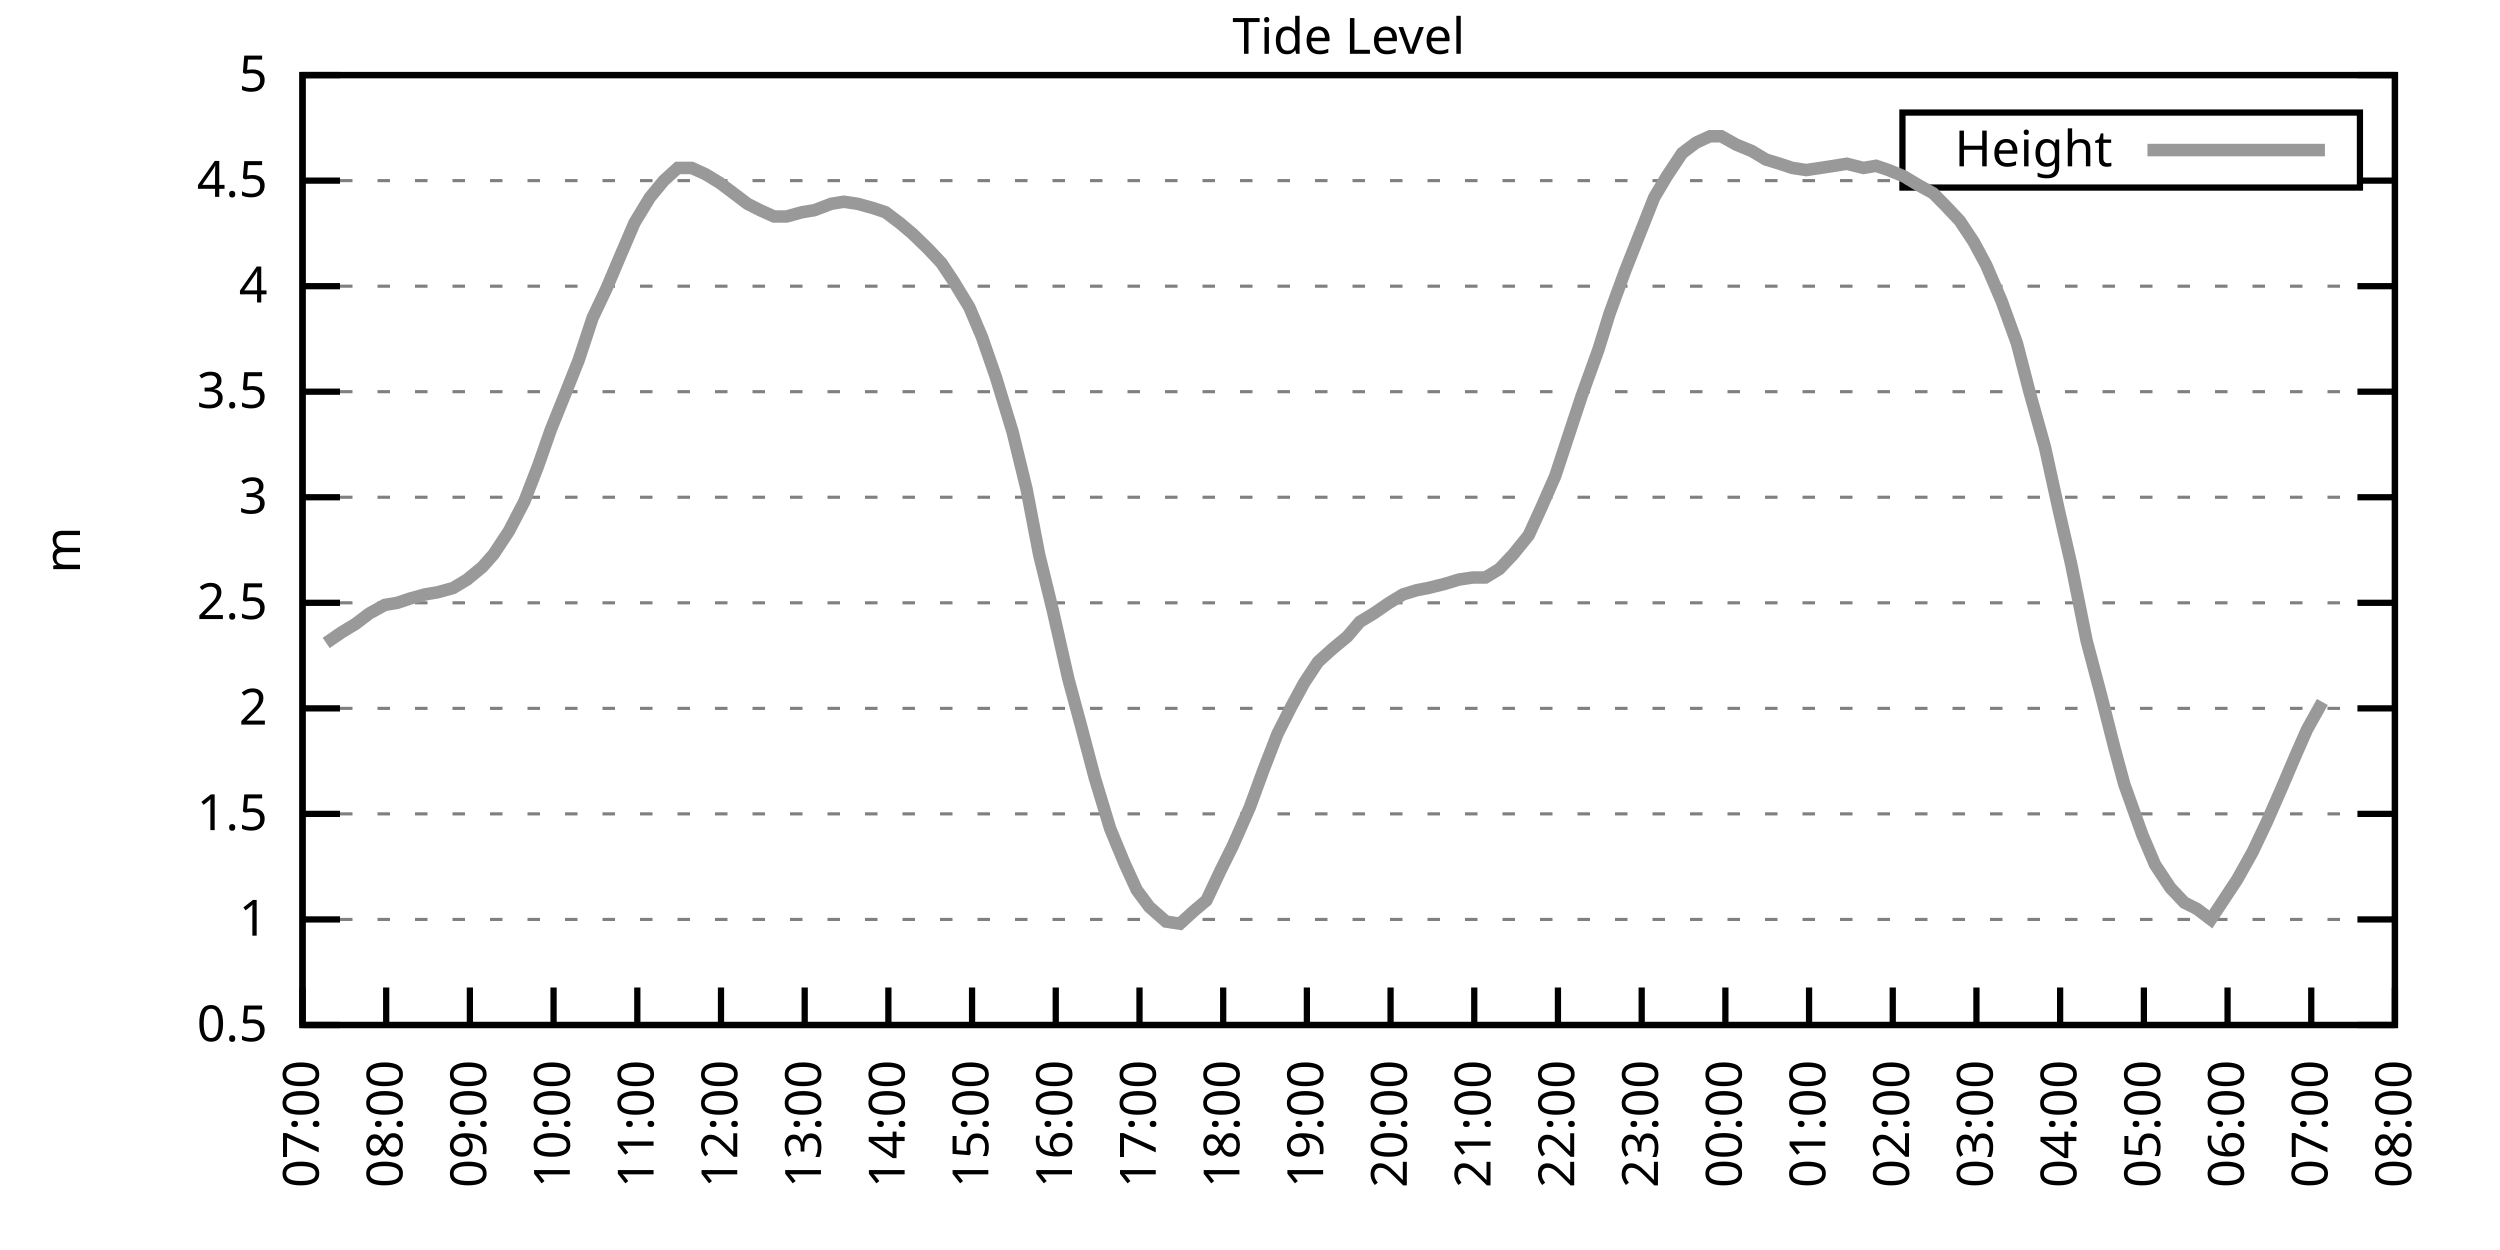
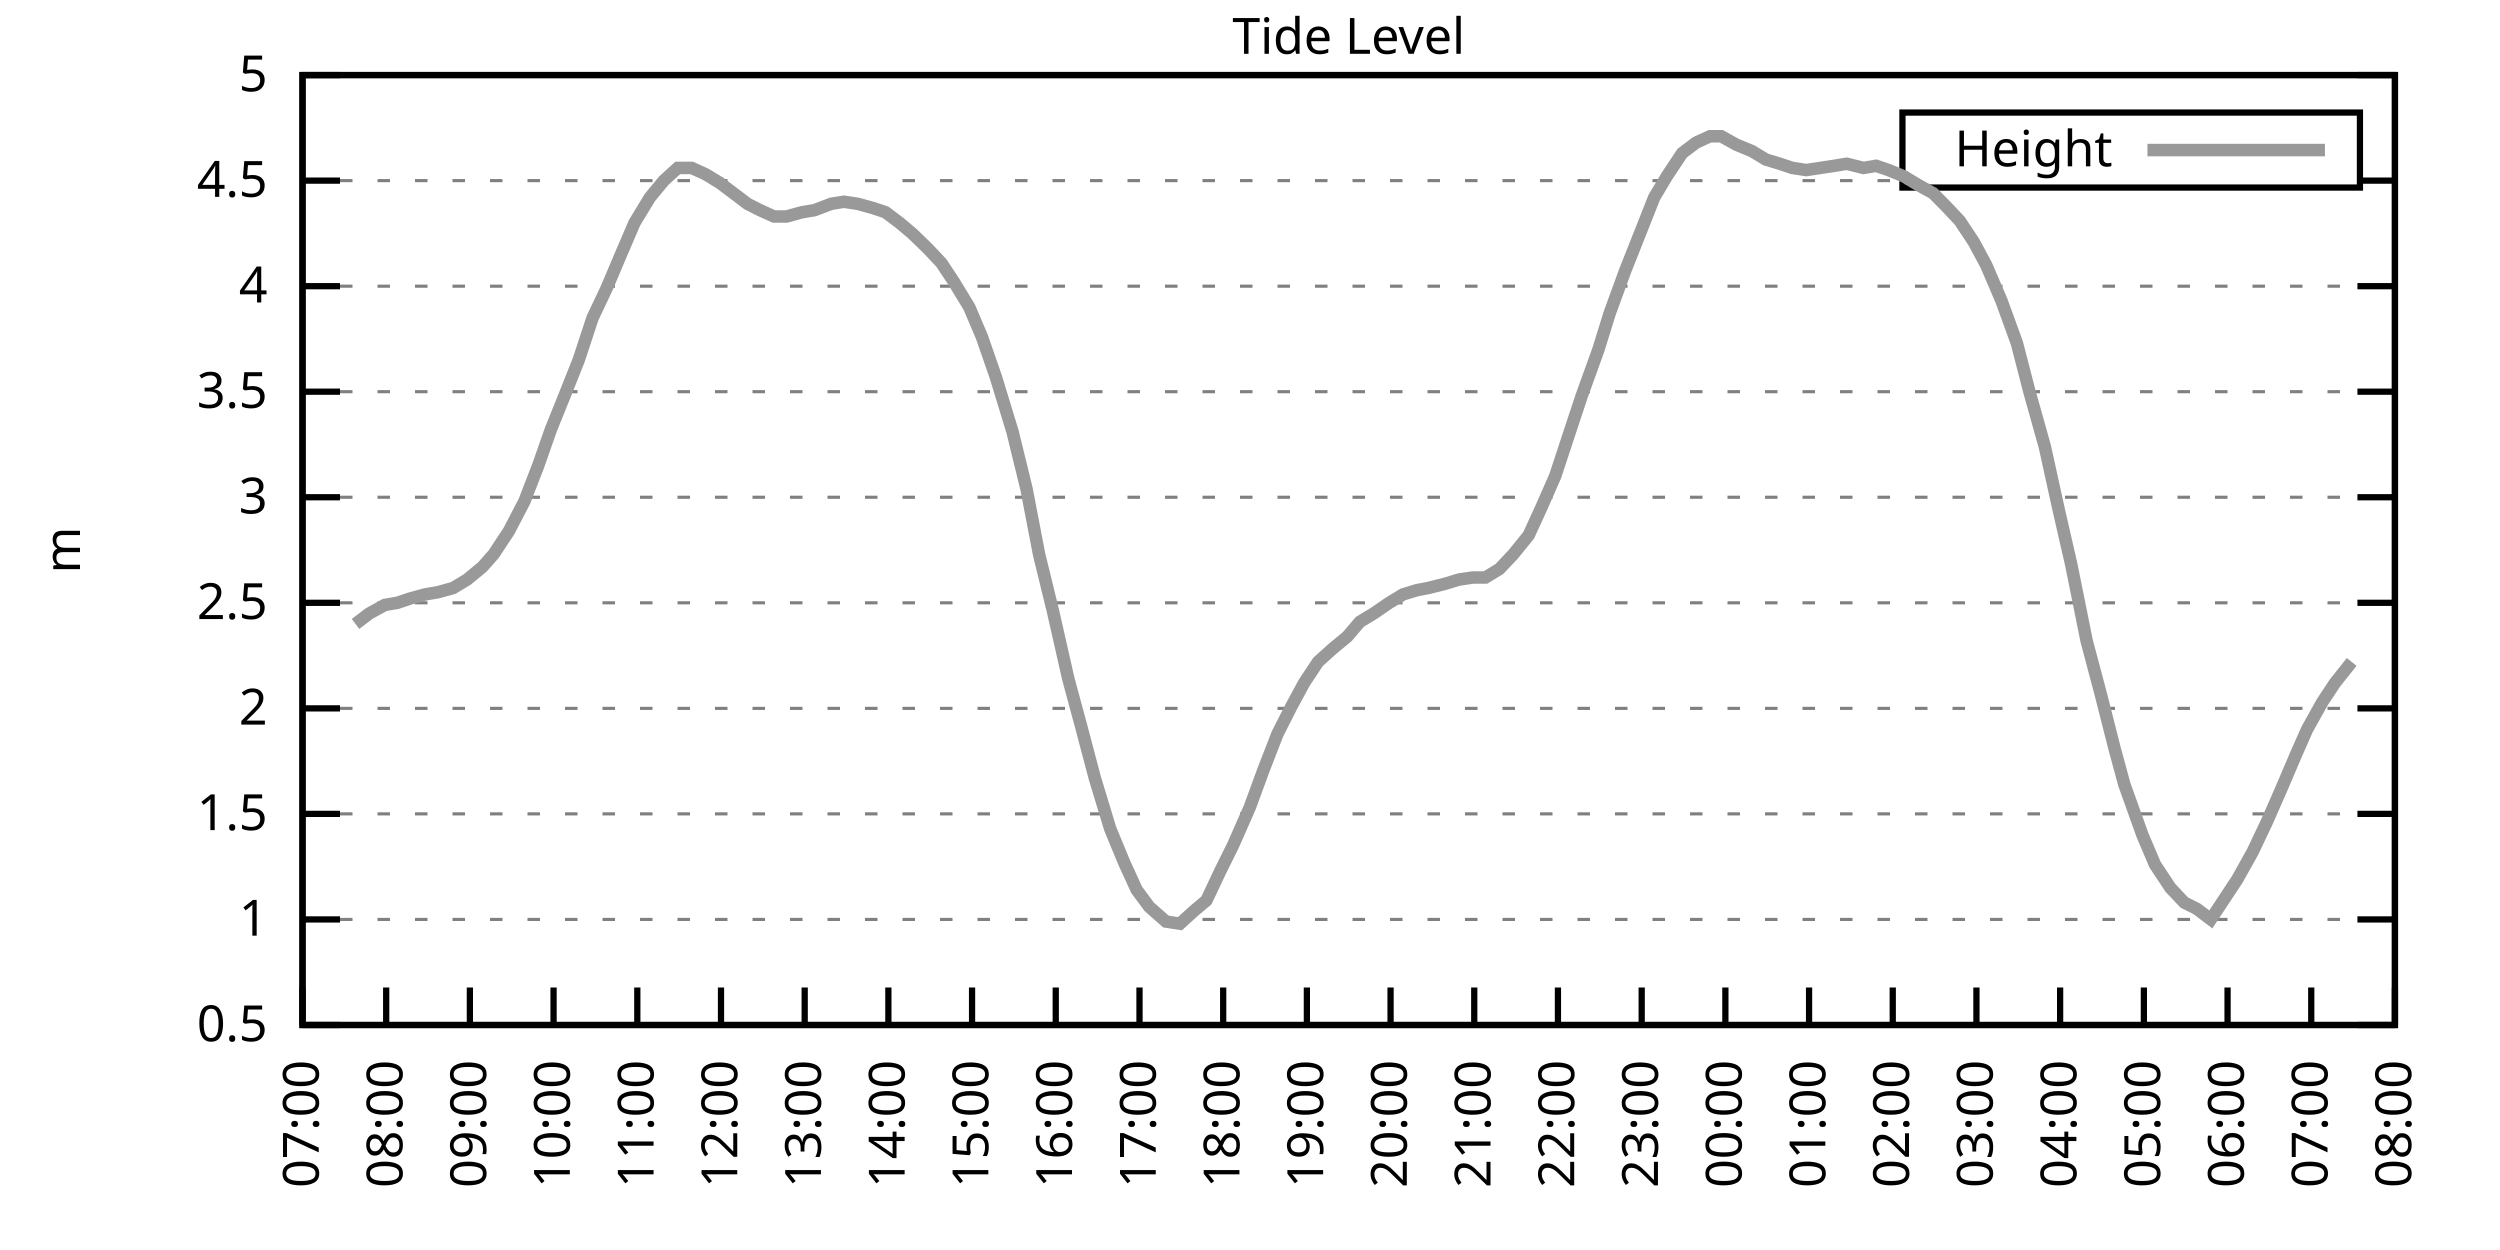
<svg xmlns="http://www.w3.org/2000/svg" xmlns:xlink="http://www.w3.org/1999/xlink" width="400" height="200" viewBox="0 0 400 200">
  <g id="gnuplot_canvas">
    <rect x="0" y="0" width="400" height="200" fill="none" />
    <defs>
      <circle id="gpDot" r="0.5" stroke-width="0.5" stroke="currentColor" />
      <path id="gpPt0" stroke-width="0.333" stroke="currentColor" d="M-1,0 h2 M0,-1 v2" />
      <path id="gpPt1" stroke-width="0.333" stroke="currentColor" d="M-1,-1 L1,1 M1,-1 L-1,1" />
      <path id="gpPt2" stroke-width="0.333" stroke="currentColor" d="M-1,0 L1,0 M0,-1 L0,1 M-1,-1 L1,1 M-1,1 L1,-1" />
      <rect id="gpPt3" stroke-width="0.333" stroke="currentColor" x="-1" y="-1" width="2" height="2" />
      <rect id="gpPt4" stroke-width="0.333" stroke="currentColor" fill="currentColor" x="-1" y="-1" width="2" height="2" />
      <circle id="gpPt5" stroke-width="0.333" stroke="currentColor" cx="0" cy="0" r="1" />
      <use xlink:href="#gpPt5" id="gpPt6" fill="currentColor" stroke="none" />
      <path id="gpPt7" stroke-width="0.333" stroke="currentColor" d="M0,-1.33 L-1.33,0.67 L1.33,0.67 z" />
      <use xlink:href="#gpPt7" id="gpPt8" fill="currentColor" stroke="none" />
      <use xlink:href="#gpPt7" id="gpPt9" stroke="currentColor" transform="rotate(180)" />
      <use xlink:href="#gpPt9" id="gpPt10" fill="currentColor" stroke="none" />
      <use xlink:href="#gpPt3" id="gpPt11" stroke="currentColor" transform="rotate(45)" />
      <use xlink:href="#gpPt11" id="gpPt12" fill="currentColor" stroke="none" />
      <path id="gpPt13" stroke-width="0.333" stroke="currentColor" d="M0,1.330 L1.265,0.411 L0.782,-1.067 L-0.782,-1.076 L-1.265,0.411 z" />
      <use xlink:href="#gpPt13" id="gpPt14" fill="currentColor" stroke="none" />
      <filter id="textbox" filterUnits="objectBoundingBox" x="0" y="0" height="1" width="1">
        <feFlood flood-color="white" flood-opacity="1" result="bgnd" />
        <feComposite in="SourceGraphic" in2="bgnd" operator="atop" />
      </filter>
      <filter id="greybox" filterUnits="objectBoundingBox" x="0" y="0" height="1" width="1">
        <feFlood flood-color="lightgrey" flood-opacity="1" result="grey" />
        <feComposite in="SourceGraphic" in2="grey" operator="atop" />
      </filter>
    </defs>
    <g fill="none" color="white" stroke="currentColor" stroke-width="1.00" stroke-linecap="butt" stroke-linejoin="miter">
</g>
    <g fill="none" color="black" stroke="currentColor" stroke-width="1.00" stroke-linecap="butt" stroke-linejoin="miter">
      <g stroke="none" shape-rendering="crispEdges">
        <polygon fill="rgb(255, 255, 255)" points="48.40,164.00 383.18,164.00 383.18,12.02 48.40,12.02 " />
      </g>
    </g>
    <g fill="none" color="black" stroke="currentColor" stroke-width="1.00" stroke-linecap="butt" stroke-linejoin="miter">
</g>
    <g fill="none" color="black" stroke="black" stroke-width="0.50" stroke-linecap="butt" stroke-linejoin="miter">
</g>
    <g fill="none" color="gray" stroke="currentColor" stroke-width="0.50" stroke-linecap="butt" stroke-linejoin="miter">
      <path stroke="gray" stroke-dasharray="2,4" class="gridline" d="M48.40,164.00 L383.19,164.00  " />
    </g>
    <g fill="none" color="gray" stroke="gray" stroke-width="1.00" stroke-linecap="butt" stroke-linejoin="miter">
</g>
    <g fill="none" color="black" stroke="currentColor" stroke-width="1.00" stroke-linecap="butt" stroke-linejoin="miter">
      <path stroke="black" d="M48.40,164.00 L54.40,164.00 M383.19,164.00 L377.19,164.00  " />
      <g transform="translate(42.80,166.60)" stroke="none" fill="black" font-family="Sans" font-size="8.00" text-anchor="end">
        <text>
          <tspan font-family="Sans"> 0.5</tspan>
        </text>
      </g>
    </g>
    <g fill="none" color="black" stroke="currentColor" stroke-width="1.00" stroke-linecap="butt" stroke-linejoin="miter">
</g>
    <g fill="none" color="black" stroke="black" stroke-width="0.50" stroke-linecap="butt" stroke-linejoin="miter">
</g>
    <g fill="none" color="gray" stroke="currentColor" stroke-width="0.50" stroke-linecap="butt" stroke-linejoin="miter">
      <path stroke="gray" stroke-dasharray="2,4" class="gridline" d="M48.40,147.11 L383.19,147.11  " />
    </g>
    <g fill="none" color="gray" stroke="gray" stroke-width="1.00" stroke-linecap="butt" stroke-linejoin="miter">
</g>
    <g fill="none" color="black" stroke="currentColor" stroke-width="1.00" stroke-linecap="butt" stroke-linejoin="miter">
      <path stroke="black" d="M48.40,147.11 L54.40,147.11 M383.19,147.11 L377.19,147.11  " />
      <g transform="translate(42.80,149.71)" stroke="none" fill="black" font-family="Sans" font-size="8.00" text-anchor="end">
        <text>
          <tspan font-family="Sans"> 1</tspan>
        </text>
      </g>
    </g>
    <g fill="none" color="black" stroke="currentColor" stroke-width="1.00" stroke-linecap="butt" stroke-linejoin="miter">
</g>
    <g fill="none" color="black" stroke="black" stroke-width="0.50" stroke-linecap="butt" stroke-linejoin="miter">
</g>
    <g fill="none" color="gray" stroke="currentColor" stroke-width="0.50" stroke-linecap="butt" stroke-linejoin="miter">
      <path stroke="gray" stroke-dasharray="2,4" class="gridline" d="M48.40,130.22 L383.19,130.22  " />
    </g>
    <g fill="none" color="gray" stroke="gray" stroke-width="1.00" stroke-linecap="butt" stroke-linejoin="miter">
</g>
    <g fill="none" color="black" stroke="currentColor" stroke-width="1.00" stroke-linecap="butt" stroke-linejoin="miter">
      <path stroke="black" d="M48.40,130.22 L54.40,130.22 M383.19,130.22 L377.19,130.22  " />
      <g transform="translate(42.80,132.82)" stroke="none" fill="black" font-family="Sans" font-size="8.00" text-anchor="end">
        <text>
          <tspan font-family="Sans"> 1.5</tspan>
        </text>
      </g>
    </g>
    <g fill="none" color="black" stroke="currentColor" stroke-width="1.00" stroke-linecap="butt" stroke-linejoin="miter">
</g>
    <g fill="none" color="black" stroke="black" stroke-width="0.50" stroke-linecap="butt" stroke-linejoin="miter">
</g>
    <g fill="none" color="gray" stroke="currentColor" stroke-width="0.50" stroke-linecap="butt" stroke-linejoin="miter">
      <path stroke="gray" stroke-dasharray="2,4" class="gridline" d="M48.40,113.34 L383.19,113.34  " />
    </g>
    <g fill="none" color="gray" stroke="gray" stroke-width="1.00" stroke-linecap="butt" stroke-linejoin="miter">
</g>
    <g fill="none" color="black" stroke="currentColor" stroke-width="1.00" stroke-linecap="butt" stroke-linejoin="miter">
      <path stroke="black" d="M48.40,113.34 L54.40,113.34 M383.19,113.34 L377.19,113.34  " />
      <g transform="translate(42.80,115.94)" stroke="none" fill="black" font-family="Sans" font-size="8.00" text-anchor="end">
        <text>
          <tspan font-family="Sans"> 2</tspan>
        </text>
      </g>
    </g>
    <g fill="none" color="black" stroke="currentColor" stroke-width="1.00" stroke-linecap="butt" stroke-linejoin="miter">
</g>
    <g fill="none" color="black" stroke="black" stroke-width="0.50" stroke-linecap="butt" stroke-linejoin="miter">
</g>
    <g fill="none" color="gray" stroke="currentColor" stroke-width="0.50" stroke-linecap="butt" stroke-linejoin="miter">
      <path stroke="gray" stroke-dasharray="2,4" class="gridline" d="M48.40,96.45 L383.19,96.45  " />
    </g>
    <g fill="none" color="gray" stroke="gray" stroke-width="1.00" stroke-linecap="butt" stroke-linejoin="miter">
</g>
    <g fill="none" color="black" stroke="currentColor" stroke-width="1.00" stroke-linecap="butt" stroke-linejoin="miter">
      <path stroke="black" d="M48.40,96.45 L54.40,96.45 M383.19,96.45 L377.19,96.45  " />
      <g transform="translate(42.80,99.05)" stroke="none" fill="black" font-family="Sans" font-size="8.00" text-anchor="end">
        <text>
          <tspan font-family="Sans"> 2.5</tspan>
        </text>
      </g>
    </g>
    <g fill="none" color="black" stroke="currentColor" stroke-width="1.00" stroke-linecap="butt" stroke-linejoin="miter">
</g>
    <g fill="none" color="black" stroke="black" stroke-width="0.50" stroke-linecap="butt" stroke-linejoin="miter">
</g>
    <g fill="none" color="gray" stroke="currentColor" stroke-width="0.50" stroke-linecap="butt" stroke-linejoin="miter">
      <path stroke="gray" stroke-dasharray="2,4" class="gridline" d="M48.40,79.56 L383.19,79.56  " />
    </g>
    <g fill="none" color="gray" stroke="gray" stroke-width="1.00" stroke-linecap="butt" stroke-linejoin="miter">
</g>
    <g fill="none" color="black" stroke="currentColor" stroke-width="1.00" stroke-linecap="butt" stroke-linejoin="miter">
      <path stroke="black" d="M48.40,79.56 L54.40,79.56 M383.19,79.56 L377.19,79.56  " />
      <g transform="translate(42.80,82.16)" stroke="none" fill="black" font-family="Sans" font-size="8.00" text-anchor="end">
        <text>
          <tspan font-family="Sans"> 3</tspan>
        </text>
      </g>
    </g>
    <g fill="none" color="black" stroke="currentColor" stroke-width="1.00" stroke-linecap="butt" stroke-linejoin="miter">
</g>
    <g fill="none" color="black" stroke="black" stroke-width="0.50" stroke-linecap="butt" stroke-linejoin="miter">
</g>
    <g fill="none" color="gray" stroke="currentColor" stroke-width="0.50" stroke-linecap="butt" stroke-linejoin="miter">
      <path stroke="gray" stroke-dasharray="2,4" class="gridline" d="M48.40,62.67 L383.19,62.67  " />
    </g>
    <g fill="none" color="gray" stroke="gray" stroke-width="1.00" stroke-linecap="butt" stroke-linejoin="miter">
</g>
    <g fill="none" color="black" stroke="currentColor" stroke-width="1.00" stroke-linecap="butt" stroke-linejoin="miter">
      <path stroke="black" d="M48.40,62.67 L54.40,62.67 M383.19,62.67 L377.19,62.67  " />
      <g transform="translate(42.80,65.27)" stroke="none" fill="black" font-family="Sans" font-size="8.00" text-anchor="end">
        <text>
          <tspan font-family="Sans"> 3.5</tspan>
        </text>
      </g>
    </g>
    <g fill="none" color="black" stroke="currentColor" stroke-width="1.00" stroke-linecap="butt" stroke-linejoin="miter">
</g>
    <g fill="none" color="black" stroke="black" stroke-width="0.50" stroke-linecap="butt" stroke-linejoin="miter">
</g>
    <g fill="none" color="gray" stroke="currentColor" stroke-width="0.50" stroke-linecap="butt" stroke-linejoin="miter">
      <path stroke="gray" stroke-dasharray="2,4" class="gridline" d="M48.40,45.79 L383.19,45.79  " />
    </g>
    <g fill="none" color="gray" stroke="gray" stroke-width="1.00" stroke-linecap="butt" stroke-linejoin="miter">
</g>
    <g fill="none" color="black" stroke="currentColor" stroke-width="1.00" stroke-linecap="butt" stroke-linejoin="miter">
      <path stroke="black" d="M48.40,45.79 L54.40,45.79 M383.19,45.79 L377.19,45.79  " />
      <g transform="translate(42.80,48.39)" stroke="none" fill="black" font-family="Sans" font-size="8.00" text-anchor="end">
        <text>
          <tspan font-family="Sans"> 4</tspan>
        </text>
      </g>
    </g>
    <g fill="none" color="black" stroke="currentColor" stroke-width="1.00" stroke-linecap="butt" stroke-linejoin="miter">
</g>
    <g fill="none" color="black" stroke="black" stroke-width="0.50" stroke-linecap="butt" stroke-linejoin="miter">
</g>
    <g fill="none" color="gray" stroke="currentColor" stroke-width="0.50" stroke-linecap="butt" stroke-linejoin="miter">
      <path stroke="gray" stroke-dasharray="2,4" class="gridline" d="M48.40,28.90 L304.39,28.90 M377.59,28.90 L383.19,28.90  " />
    </g>
    <g fill="none" color="gray" stroke="gray" stroke-width="1.00" stroke-linecap="butt" stroke-linejoin="miter">
</g>
    <g fill="none" color="black" stroke="currentColor" stroke-width="1.00" stroke-linecap="butt" stroke-linejoin="miter">
      <path stroke="black" d="M48.40,28.90 L54.40,28.90 M383.19,28.90 L377.19,28.90  " />
      <g transform="translate(42.80,31.50)" stroke="none" fill="black" font-family="Sans" font-size="8.00" text-anchor="end">
        <text>
          <tspan font-family="Sans"> 4.5</tspan>
        </text>
      </g>
    </g>
    <g fill="none" color="black" stroke="currentColor" stroke-width="1.00" stroke-linecap="butt" stroke-linejoin="miter">
</g>
    <g fill="none" color="black" stroke="black" stroke-width="0.50" stroke-linecap="butt" stroke-linejoin="miter">
</g>
    <g fill="none" color="gray" stroke="currentColor" stroke-width="0.50" stroke-linecap="butt" stroke-linejoin="miter">
      <path stroke="gray" stroke-dasharray="2,4" class="gridline" d="M48.40,12.01 L383.19,12.01  " />
    </g>
    <g fill="none" color="gray" stroke="gray" stroke-width="1.00" stroke-linecap="butt" stroke-linejoin="miter">
</g>
    <g fill="none" color="black" stroke="currentColor" stroke-width="1.00" stroke-linecap="butt" stroke-linejoin="miter">
      <path stroke="black" d="M48.40,12.01 L54.40,12.01 M383.19,12.01 L377.19,12.01  " />
      <g transform="translate(42.80,14.61)" stroke="none" fill="black" font-family="Sans" font-size="8.00" text-anchor="end">
        <text>
          <tspan font-family="Sans"> 5</tspan>
        </text>
      </g>
    </g>
    <g fill="none" color="black" stroke="currentColor" stroke-width="1.00" stroke-linecap="butt" stroke-linejoin="miter">
      <path stroke="black" d="M48.40,164.00 L48.40,158.00  " />
      <g transform="translate(51.00,169.60) rotate(270.00)" stroke="none" fill="black" font-family="Sans" font-size="8.00" text-anchor="end">
        <text>
          <tspan font-family="Sans">07:00</tspan>
        </text>
      </g>
    </g>
    <g fill="none" color="black" stroke="currentColor" stroke-width="1.00" stroke-linecap="butt" stroke-linejoin="miter">
      <path stroke="black" d="M61.79,164.00 L61.79,158.00  " />
      <g transform="translate(64.39,169.60) rotate(270.00)" stroke="none" fill="black" font-family="Sans" font-size="8.00" text-anchor="end">
        <text>
          <tspan font-family="Sans">08:00</tspan>
        </text>
      </g>
    </g>
    <g fill="none" color="black" stroke="currentColor" stroke-width="1.00" stroke-linecap="butt" stroke-linejoin="miter">
      <path stroke="black" d="M75.18,164.00 L75.18,158.00  " />
      <g transform="translate(77.78,169.60) rotate(270.00)" stroke="none" fill="black" font-family="Sans" font-size="8.00" text-anchor="end">
        <text>
          <tspan font-family="Sans">09:00</tspan>
        </text>
      </g>
    </g>
    <g fill="none" color="black" stroke="currentColor" stroke-width="1.00" stroke-linecap="butt" stroke-linejoin="miter">
      <path stroke="black" d="M88.57,164.00 L88.57,158.00  " />
      <g transform="translate(91.17,169.60) rotate(270.00)" stroke="none" fill="black" font-family="Sans" font-size="8.00" text-anchor="end">
        <text>
          <tspan font-family="Sans">10:00</tspan>
        </text>
      </g>
    </g>
    <g fill="none" color="black" stroke="currentColor" stroke-width="1.00" stroke-linecap="butt" stroke-linejoin="miter">
      <path stroke="black" d="M101.97,164.00 L101.97,158.00  " />
      <g transform="translate(104.57,169.60) rotate(270.00)" stroke="none" fill="black" font-family="Sans" font-size="8.00" text-anchor="end">
        <text>
          <tspan font-family="Sans">11:00</tspan>
        </text>
      </g>
    </g>
    <g fill="none" color="black" stroke="currentColor" stroke-width="1.00" stroke-linecap="butt" stroke-linejoin="miter">
      <path stroke="black" d="M115.36,164.00 L115.36,158.00  " />
      <g transform="translate(117.96,169.60) rotate(270.00)" stroke="none" fill="black" font-family="Sans" font-size="8.00" text-anchor="end">
        <text>
          <tspan font-family="Sans">12:00</tspan>
        </text>
      </g>
    </g>
    <g fill="none" color="black" stroke="currentColor" stroke-width="1.00" stroke-linecap="butt" stroke-linejoin="miter">
      <path stroke="black" d="M128.75,164.00 L128.75,158.00  " />
      <g transform="translate(131.35,169.60) rotate(270.00)" stroke="none" fill="black" font-family="Sans" font-size="8.00" text-anchor="end">
        <text>
          <tspan font-family="Sans">13:00</tspan>
        </text>
      </g>
    </g>
    <g fill="none" color="black" stroke="currentColor" stroke-width="1.00" stroke-linecap="butt" stroke-linejoin="miter">
      <path stroke="black" d="M142.14,164.00 L142.14,158.00  " />
      <g transform="translate(144.74,169.60) rotate(270.00)" stroke="none" fill="black" font-family="Sans" font-size="8.00" text-anchor="end">
        <text>
          <tspan font-family="Sans">14:00</tspan>
        </text>
      </g>
    </g>
    <g fill="none" color="black" stroke="currentColor" stroke-width="1.00" stroke-linecap="butt" stroke-linejoin="miter">
      <path stroke="black" d="M155.53,164.00 L155.53,158.00  " />
      <g transform="translate(158.13,169.60) rotate(270.00)" stroke="none" fill="black" font-family="Sans" font-size="8.00" text-anchor="end">
        <text>
          <tspan font-family="Sans">15:00</tspan>
        </text>
      </g>
    </g>
    <g fill="none" color="black" stroke="currentColor" stroke-width="1.00" stroke-linecap="butt" stroke-linejoin="miter">
      <path stroke="black" d="M168.92,164.00 L168.92,158.00  " />
      <g transform="translate(171.52,169.60) rotate(270.00)" stroke="none" fill="black" font-family="Sans" font-size="8.00" text-anchor="end">
        <text>
          <tspan font-family="Sans">16:00</tspan>
        </text>
      </g>
    </g>
    <g fill="none" color="black" stroke="currentColor" stroke-width="1.00" stroke-linecap="butt" stroke-linejoin="miter">
      <path stroke="black" d="M182.32,164.00 L182.32,158.00  " />
      <g transform="translate(184.92,169.60) rotate(270.00)" stroke="none" fill="black" font-family="Sans" font-size="8.00" text-anchor="end">
        <text>
          <tspan font-family="Sans">17:00</tspan>
        </text>
      </g>
    </g>
    <g fill="none" color="black" stroke="currentColor" stroke-width="1.00" stroke-linecap="butt" stroke-linejoin="miter">
      <path stroke="black" d="M195.71,164.00 L195.71,158.00  " />
      <g transform="translate(198.31,169.60) rotate(270.00)" stroke="none" fill="black" font-family="Sans" font-size="8.00" text-anchor="end">
        <text>
          <tspan font-family="Sans">18:00</tspan>
        </text>
      </g>
    </g>
    <g fill="none" color="black" stroke="currentColor" stroke-width="1.00" stroke-linecap="butt" stroke-linejoin="miter">
      <path stroke="black" d="M209.10,164.00 L209.10,158.00  " />
      <g transform="translate(211.70,169.60) rotate(270.00)" stroke="none" fill="black" font-family="Sans" font-size="8.00" text-anchor="end">
        <text>
          <tspan font-family="Sans">19:00</tspan>
        </text>
      </g>
    </g>
    <g fill="none" color="black" stroke="currentColor" stroke-width="1.00" stroke-linecap="butt" stroke-linejoin="miter">
      <path stroke="black" d="M222.49,164.00 L222.49,158.00  " />
      <g transform="translate(225.09,169.60) rotate(270.00)" stroke="none" fill="black" font-family="Sans" font-size="8.00" text-anchor="end">
        <text>
          <tspan font-family="Sans">20:00</tspan>
        </text>
      </g>
    </g>
    <g fill="none" color="black" stroke="currentColor" stroke-width="1.00" stroke-linecap="butt" stroke-linejoin="miter">
      <path stroke="black" d="M235.88,164.00 L235.88,158.00  " />
      <g transform="translate(238.48,169.60) rotate(270.00)" stroke="none" fill="black" font-family="Sans" font-size="8.00" text-anchor="end">
        <text>
          <tspan font-family="Sans">21:00</tspan>
        </text>
      </g>
    </g>
    <g fill="none" color="black" stroke="currentColor" stroke-width="1.00" stroke-linecap="butt" stroke-linejoin="miter">
      <path stroke="black" d="M249.27,164.00 L249.27,158.00  " />
      <g transform="translate(251.87,169.60) rotate(270.00)" stroke="none" fill="black" font-family="Sans" font-size="8.00" text-anchor="end">
        <text>
          <tspan font-family="Sans">22:00</tspan>
        </text>
      </g>
    </g>
    <g fill="none" color="black" stroke="currentColor" stroke-width="1.00" stroke-linecap="butt" stroke-linejoin="miter">
      <path stroke="black" d="M262.67,164.00 L262.67,158.00  " />
      <g transform="translate(265.27,169.60) rotate(270.00)" stroke="none" fill="black" font-family="Sans" font-size="8.00" text-anchor="end">
        <text>
          <tspan font-family="Sans">23:00</tspan>
        </text>
      </g>
    </g>
    <g fill="none" color="black" stroke="currentColor" stroke-width="1.00" stroke-linecap="butt" stroke-linejoin="miter">
      <path stroke="black" d="M276.06,164.00 L276.06,158.00  " />
      <g transform="translate(278.66,169.60) rotate(270.00)" stroke="none" fill="black" font-family="Sans" font-size="8.00" text-anchor="end">
        <text>
          <tspan font-family="Sans">00:00</tspan>
        </text>
      </g>
    </g>
    <g fill="none" color="black" stroke="currentColor" stroke-width="1.00" stroke-linecap="butt" stroke-linejoin="miter">
      <path stroke="black" d="M289.45,164.00 L289.45,158.00  " />
      <g transform="translate(292.05,169.60) rotate(270.00)" stroke="none" fill="black" font-family="Sans" font-size="8.00" text-anchor="end">
        <text>
          <tspan font-family="Sans">01:00</tspan>
        </text>
      </g>
    </g>
    <g fill="none" color="black" stroke="currentColor" stroke-width="1.00" stroke-linecap="butt" stroke-linejoin="miter">
      <path stroke="black" d="M302.84,164.00 L302.84,158.00  " />
      <g transform="translate(305.44,169.60) rotate(270.00)" stroke="none" fill="black" font-family="Sans" font-size="8.00" text-anchor="end">
        <text>
          <tspan font-family="Sans">02:00</tspan>
        </text>
      </g>
    </g>
    <g fill="none" color="black" stroke="currentColor" stroke-width="1.00" stroke-linecap="butt" stroke-linejoin="miter">
      <path stroke="black" d="M316.23,164.00 L316.23,158.00  " />
      <g transform="translate(318.83,169.60) rotate(270.00)" stroke="none" fill="black" font-family="Sans" font-size="8.00" text-anchor="end">
        <text>
          <tspan font-family="Sans">03:00</tspan>
        </text>
      </g>
    </g>
    <g fill="none" color="black" stroke="currentColor" stroke-width="1.00" stroke-linecap="butt" stroke-linejoin="miter">
      <path stroke="black" d="M329.62,164.00 L329.62,158.00  " />
      <g transform="translate(332.22,169.60) rotate(270.00)" stroke="none" fill="black" font-family="Sans" font-size="8.00" text-anchor="end">
        <text>
          <tspan font-family="Sans">04:00</tspan>
        </text>
      </g>
    </g>
    <g fill="none" color="black" stroke="currentColor" stroke-width="1.00" stroke-linecap="butt" stroke-linejoin="miter">
      <path stroke="black" d="M343.02,164.00 L343.02,158.00  " />
      <g transform="translate(345.62,169.60) rotate(270.00)" stroke="none" fill="black" font-family="Sans" font-size="8.00" text-anchor="end">
        <text>
          <tspan font-family="Sans">05:00</tspan>
        </text>
      </g>
    </g>
    <g fill="none" color="black" stroke="currentColor" stroke-width="1.00" stroke-linecap="butt" stroke-linejoin="miter">
      <path stroke="black" d="M356.41,164.00 L356.41,158.00  " />
      <g transform="translate(359.01,169.60) rotate(270.00)" stroke="none" fill="black" font-family="Sans" font-size="8.00" text-anchor="end">
        <text>
          <tspan font-family="Sans">06:00</tspan>
        </text>
      </g>
    </g>
    <g fill="none" color="black" stroke="currentColor" stroke-width="1.00" stroke-linecap="butt" stroke-linejoin="miter">
      <path stroke="black" d="M369.80,164.00 L369.80,158.00  " />
      <g transform="translate(372.40,169.60) rotate(270.00)" stroke="none" fill="black" font-family="Sans" font-size="8.00" text-anchor="end">
        <text>
          <tspan font-family="Sans">07:00</tspan>
        </text>
      </g>
    </g>
    <g fill="none" color="black" stroke="currentColor" stroke-width="1.00" stroke-linecap="butt" stroke-linejoin="miter">
      <path stroke="black" d="M383.19,164.00 L383.19,158.00  " />
      <g transform="translate(385.79,169.60) rotate(270.00)" stroke="none" fill="black" font-family="Sans" font-size="8.00" text-anchor="end">
        <text>
          <tspan font-family="Sans">08:00</tspan>
        </text>
      </g>
    </g>
    <g fill="none" color="black" stroke="currentColor" stroke-width="1.00" stroke-linecap="butt" stroke-linejoin="miter">
</g>
    <g fill="none" color="black" stroke="currentColor" stroke-width="1.00" stroke-linecap="butt" stroke-linejoin="miter">
      <path stroke="black" d="M48.40,12.01 L48.40,164.00 L383.19,164.00 L383.19,12.01 L48.40,12.01 Z  " />
    </g>
    <g fill="none" color="black" stroke="currentColor" stroke-width="1.00" stroke-linecap="butt" stroke-linejoin="miter">
</g>
    <g fill="none" color="black" stroke="currentColor" stroke-width="1.00" stroke-linecap="butt" stroke-linejoin="miter">
      <path stroke="black" d="M304.39,30.01 L304.39,18.01 L377.59,18.01 L377.59,30.01 L304.39,30.01 Z  " />
    </g>
    <g id="Tide_level_plot_1">
      <g fill="none" color="white" stroke="black" stroke-width="2.00" stroke-linecap="butt" stroke-linejoin="miter">
</g>
      <g fill="none" color="black" stroke="currentColor" stroke-width="2.00" stroke-linecap="butt" stroke-linejoin="miter">
        <g transform="translate(337.99,26.61)" stroke="none" fill="black" font-family="Sans" font-size="8.00" text-anchor="end">
          <text>
            <tspan font-family="Sans">Height</tspan>
          </text>
        </g>
      </g>
      <g fill="none" color="black" stroke="currentColor" stroke-width="2.00" stroke-linecap="butt" stroke-linejoin="miter">
-         <path stroke="rgb(153, 153, 153)" d="M343.59,24.01 L371.99,24.01 M52.19,102.87 L54.65,101.18 L56.88,99.83 L59.11,98.14 L61.57,96.79 L63.58,96.45   L65.59,95.77 L68.04,95.10 L70.05,94.76 L72.50,94.08 L74.74,92.73 L77.19,90.71 L78.98,88.68 L81.43,84.97   L83.89,80.24 L86.12,74.49 L88.13,68.75 L90.58,62.67 L92.59,57.61 L94.82,50.85 L97.06,46.12 L99.06,41.39   L101.52,35.65 L103.98,31.60 L106.21,28.90 L108.44,26.87 L110.67,26.87 L112.90,27.88 L115.13,29.24 L117.37,30.92   L119.60,32.61 L121.61,33.63 L123.84,34.64 L125.85,34.64 L128.30,33.96 L130.31,33.63 L132.99,32.61 L135.00,32.28   L137.23,32.61 L139.69,33.29 L141.69,33.96 L143.93,35.65 L145.94,37.34 L148.39,39.71 L150.62,42.07 L152.63,45.11   L155.09,49.16 L157.10,53.89 L159.33,60.31 L162.01,69.09 L164.24,78.21 L166.25,88.68 L168.48,97.80 L170.93,108.61   L172.94,116.04 L175.17,124.48 L177.63,132.59 L179.86,137.99 L181.87,142.38 L183.88,145.09 L186.56,147.45 L188.79,147.79   L191.02,145.76 L193.03,144.07 L195.26,139.34 L197.27,135.29 L199.95,129.21 L202.18,123.13 L204.41,117.39 L206.64,113.00   L208.65,109.28 L210.88,105.91 L213.12,103.88 L215.57,101.85 L217.58,99.49 L219.81,98.14 L222.27,96.45 L224.50,95.10   L226.73,94.42 L228.52,94.08 L231.20,93.41 L233.43,92.73 L235.66,92.40 L237.67,92.40 L239.90,91.04 L242.13,88.68   L244.59,85.64 L246.60,81.25 L248.83,76.18 L251.28,68.75 L253.07,63.35 L255.75,55.92 L257.53,50.18 L259.99,43.42   L262.00,38.35 L264.67,31.60 L266.68,28.22 L269.14,24.51 L271.37,22.82 L273.60,21.80 L275.39,21.80 L277.84,23.16   L280.30,24.17 L282.53,25.52 L284.76,26.20 L286.77,26.87 L289.00,27.21 L291.23,26.87 L293.47,26.53 L295.48,26.20   L298.15,26.87 L300.16,26.53 L302.17,27.21 L304.63,28.22 L306.86,29.57 L309.31,30.92 L311.32,32.95 L313.55,35.32   L315.79,38.69 L317.79,42.41 L320.25,48.15 L322.70,54.90 L324.71,62.67 L327.17,71.45 L329.40,81.59 L331.41,90.37   L333.86,102.53 L336.10,110.97 L338.33,119.75 L339.89,125.50 L342.79,133.60 L344.80,138.33 L347.26,142.05 L349.49,144.41   L351.50,145.42 L353.73,147.11 L356.18,143.40 L357.97,140.69 L360.42,136.30 L362.66,131.58 L364.89,126.51 L367.34,120.77   L369.13,116.71 L371.58,112.32  " />
+         <path stroke="rgb(153, 153, 153)" d="M343.59,24.01 L371.99,24.01 M56.88,99.83 L59.11,98.14 L61.57,96.79 L63.58,96.45 L65.59,95.77 L68.04,95.10   L70.05,94.76 L72.50,94.08 L74.74,92.73 L77.19,90.71 L78.98,88.68 L81.43,84.97 L83.89,80.24 L86.12,74.49   L88.13,68.75 L90.58,62.67 L92.59,57.61 L94.82,50.85 L97.06,46.12 L99.06,41.39 L101.52,35.65 L103.98,31.60   L106.21,28.90 L108.44,26.87 L110.67,26.87 L112.90,27.88 L115.13,29.24 L117.37,30.92 L119.60,32.61 L121.61,33.63   L123.84,34.64 L125.85,34.64 L128.30,33.96 L130.31,33.63 L132.99,32.61 L135.00,32.28 L137.23,32.61 L139.69,33.29   L141.69,33.96 L143.93,35.65 L145.94,37.34 L148.39,39.71 L150.62,42.07 L152.63,45.11 L155.09,49.16 L157.10,53.89   L159.33,60.31 L162.01,69.09 L164.24,78.21 L166.25,88.68 L168.48,97.80 L170.93,108.61 L172.94,116.04 L175.17,124.48   L177.63,132.59 L179.86,137.99 L181.87,142.38 L183.88,145.09 L186.56,147.45 L188.79,147.79 L191.02,145.76 L193.03,144.07   L195.26,139.34 L197.27,135.29 L199.95,129.21 L202.18,123.13 L204.41,117.39 L206.64,113.00 L208.65,109.28 L210.88,105.91   L213.12,103.88 L215.57,101.85 L217.58,99.49 L219.81,98.14 L222.27,96.45 L224.50,95.10 L226.73,94.42 L228.52,94.08   L231.20,93.41 L233.43,92.73 L235.66,92.40 L237.67,92.40 L239.90,91.04 L242.13,88.68 L244.59,85.64 L246.60,81.25   L248.83,76.18 L251.28,68.75 L253.07,63.35 L255.75,55.92 L257.53,50.18 L259.99,43.42 L262.00,38.35 L264.67,31.60   L266.68,28.22 L269.14,24.51 L271.37,22.82 L273.60,21.80 L275.39,21.80 L277.84,23.16 L280.30,24.17 L282.53,25.52   L284.76,26.20 L286.77,26.87 L289.00,27.21 L291.23,26.87 L293.47,26.53 L295.48,26.20 L298.15,26.87 L300.16,26.53   L302.17,27.21 L304.63,28.22 L306.86,29.57 L309.31,30.92 L311.32,32.95 L313.55,35.32 L315.79,38.69 L317.79,42.41   L320.25,48.15 L322.70,54.90 L324.71,62.67 L327.17,71.45 L329.40,81.59 L331.41,90.37 L333.86,102.53 L336.10,110.97   L338.33,119.75 L339.89,125.50 L342.79,133.60 L344.80,138.33 L347.26,142.05 L349.49,144.41 L351.50,145.42 L353.73,147.11   L356.18,143.40 L357.97,140.69 L360.42,136.30 L362.66,131.58 L364.89,126.51 L367.34,120.77 L369.13,116.71 L371.58,112.32   L373.59,109.28 L376.27,105.91  " />
      </g>
    </g>
    <g fill="none" color="black" stroke="currentColor" stroke-width="2.00" stroke-linecap="butt" stroke-linejoin="miter">
</g>
    <g fill="none" color="black" stroke="black" stroke-width="1.00" stroke-linecap="butt" stroke-linejoin="miter">
</g>
    <g fill="none" color="black" stroke="currentColor" stroke-width="1.00" stroke-linecap="butt" stroke-linejoin="miter">
      <path stroke="black" d="M48.40,12.01 L48.40,164.00 L383.19,164.00 L383.19,12.01 L48.40,12.01 Z  " />
      <g transform="translate(12.80,88.01) rotate(270.00)" stroke="none" fill="black" font-family="Sans" font-size="8.00" text-anchor="middle">
        <text>
          <tspan font-family="Sans">m</tspan>
        </text>
      </g>
    </g>
    <g fill="none" color="black" stroke="currentColor" stroke-width="1.00" stroke-linecap="butt" stroke-linejoin="miter">
</g>
    <g fill="none" color="black" stroke="currentColor" stroke-width="1.00" stroke-linecap="butt" stroke-linejoin="miter">
      <g transform="translate(215.79,8.61)" stroke="none" fill="black" font-family="Sans" font-size="8.00" text-anchor="middle">
        <text>
          <tspan font-family="Sans">Tide Level</tspan>
        </text>
      </g>
    </g>
    <g fill="none" color="black" stroke="currentColor" stroke-width="1.00" stroke-linecap="butt" stroke-linejoin="miter">
</g>
  </g>
</svg>
